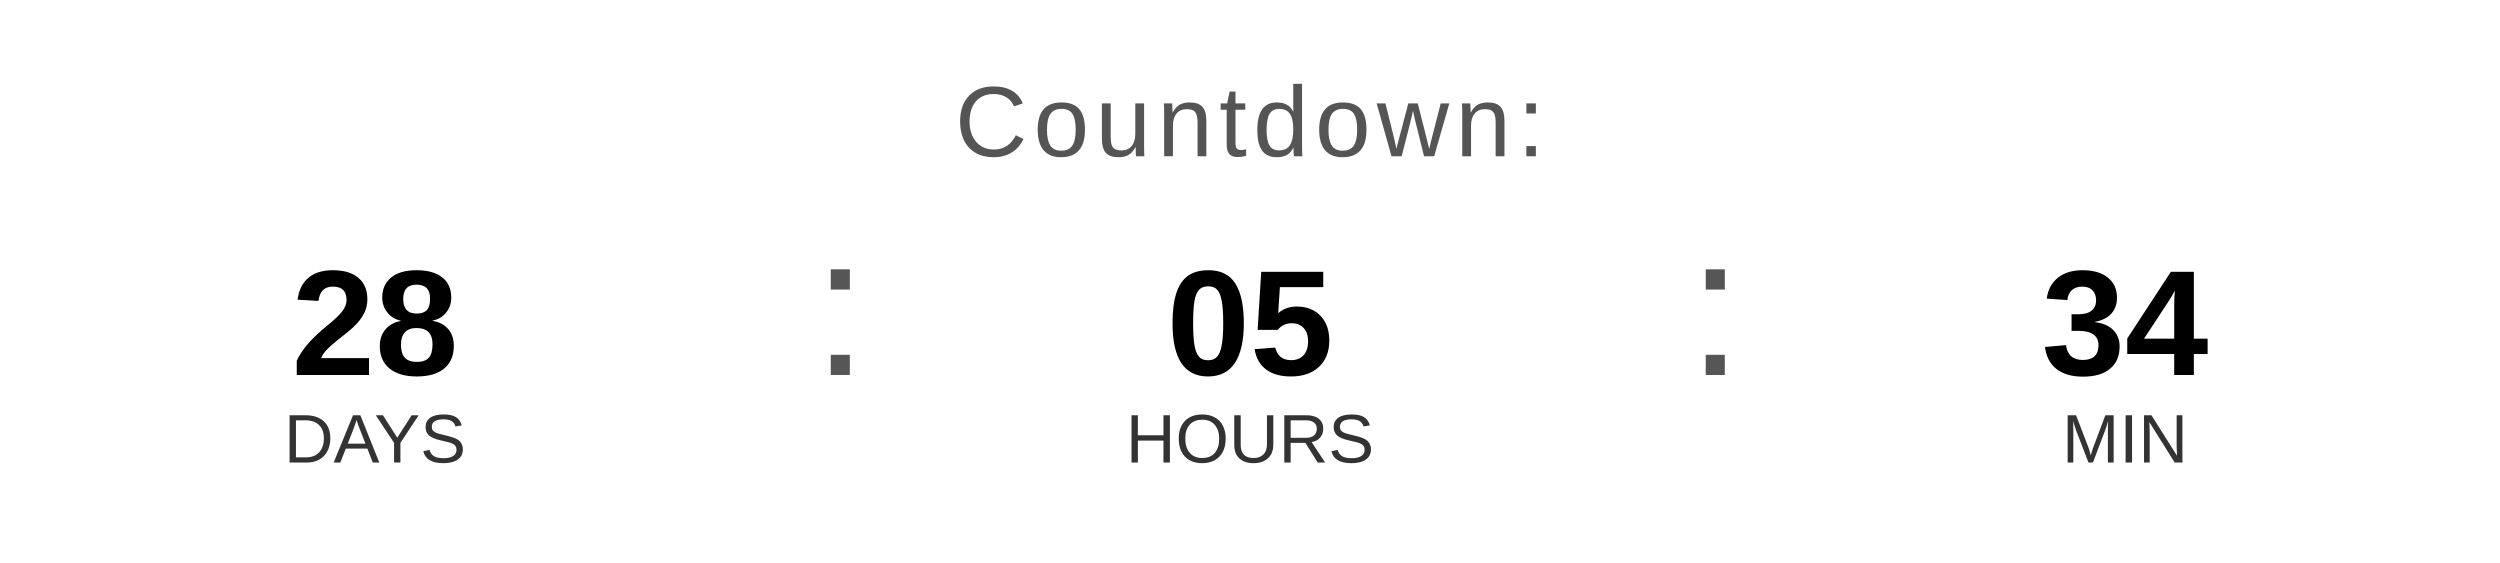
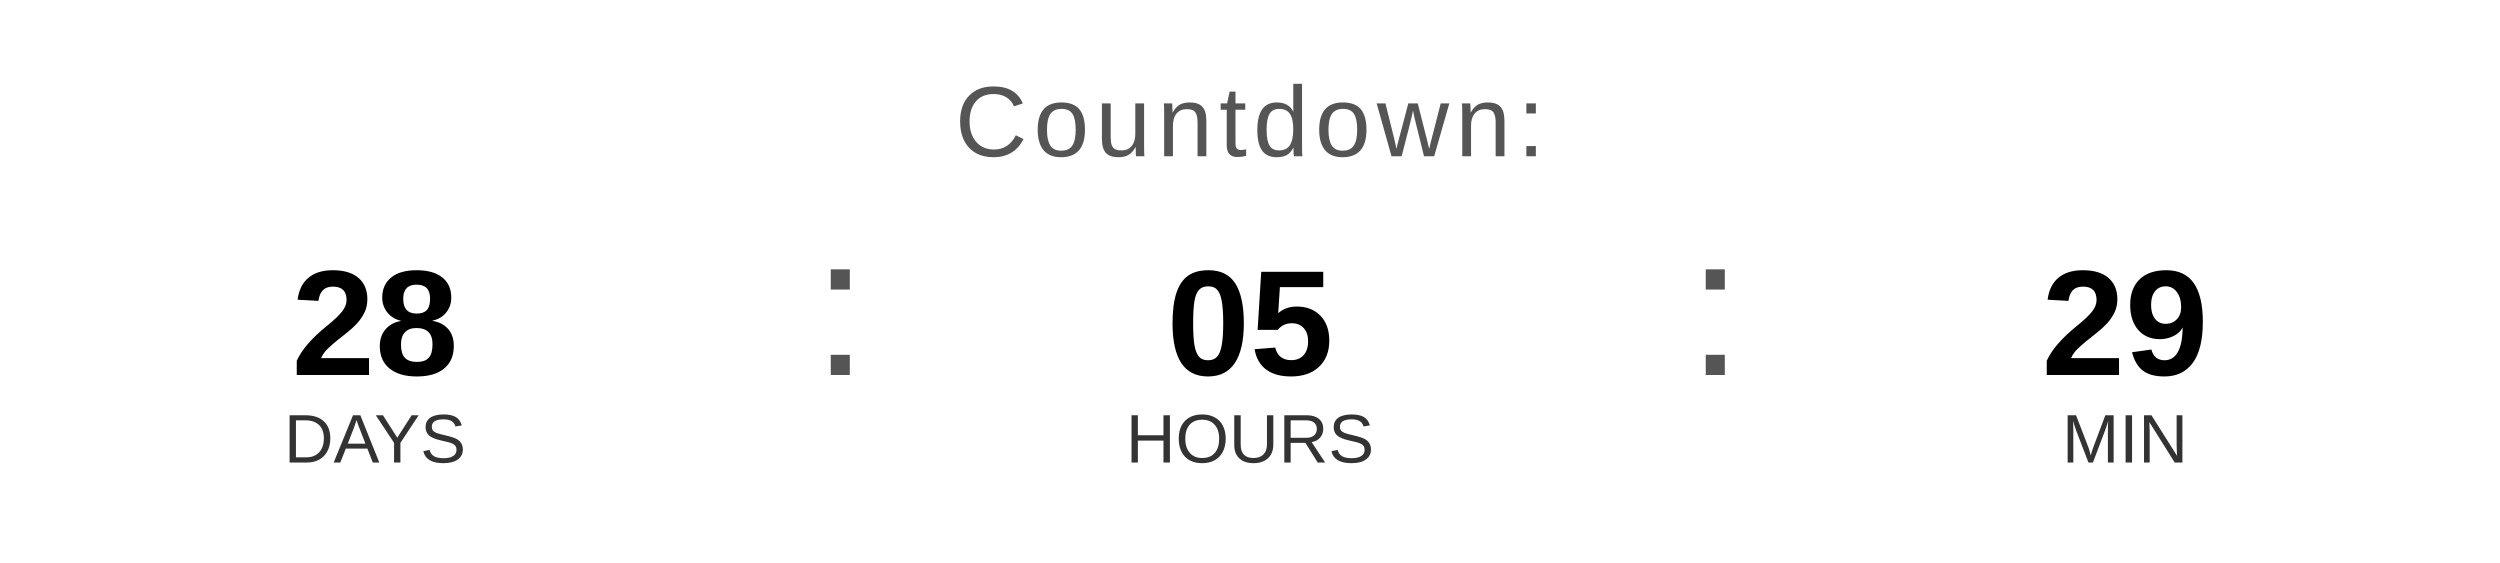
<svg xmlns="http://www.w3.org/2000/svg" width="400" height="90" viewBox="0 0 400 90">
  <text x="200" y="25" font-family="Arial, Helvetica, sans-serif" font-size="16" fill="#555555" text-anchor="middle" letter-spacing="1">
    Countdown:
  </text>
  <text x="60" y="60" font-family="Arial, Helvetica, sans-serif" font-size="24" font-weight="bold" fill="#000000" text-anchor="middle">28</text>
  <text x="60" y="74" font-family="Arial, Helvetica, sans-serif" font-size="11" fill="#333333" text-anchor="middle">DAYS</text>
  <text x="130" y="60" font-family="Arial, sans-serif" font-size="32" fill="#555555">:</text>
  <text x="200" y="60" font-family="Arial, Helvetica, sans-serif" font-size="24" font-weight="bold" fill="#000000" text-anchor="middle">05</text>
  <text x="200" y="74" font-family="Arial, Helvetica, sans-serif" font-size="11" fill="#333333" text-anchor="middle">HOURS</text>
  <text x="270" y="60" font-family="Arial, sans-serif" font-size="32" fill="#555555">:</text>
-   <text x="340" y="60" font-family="Arial, Helvetica, sans-serif" font-size="24" font-weight="bold" fill="#000000" text-anchor="middle">34</text>
+   <text x="340" y="60" font-family="Arial, Helvetica, sans-serif" font-size="24" font-weight="bold" fill="#000000" text-anchor="middle">29</text>
  <text x="340" y="74" font-family="Arial, Helvetica, sans-serif" font-size="11" fill="#333333" text-anchor="middle">MIN</text>
</svg>
